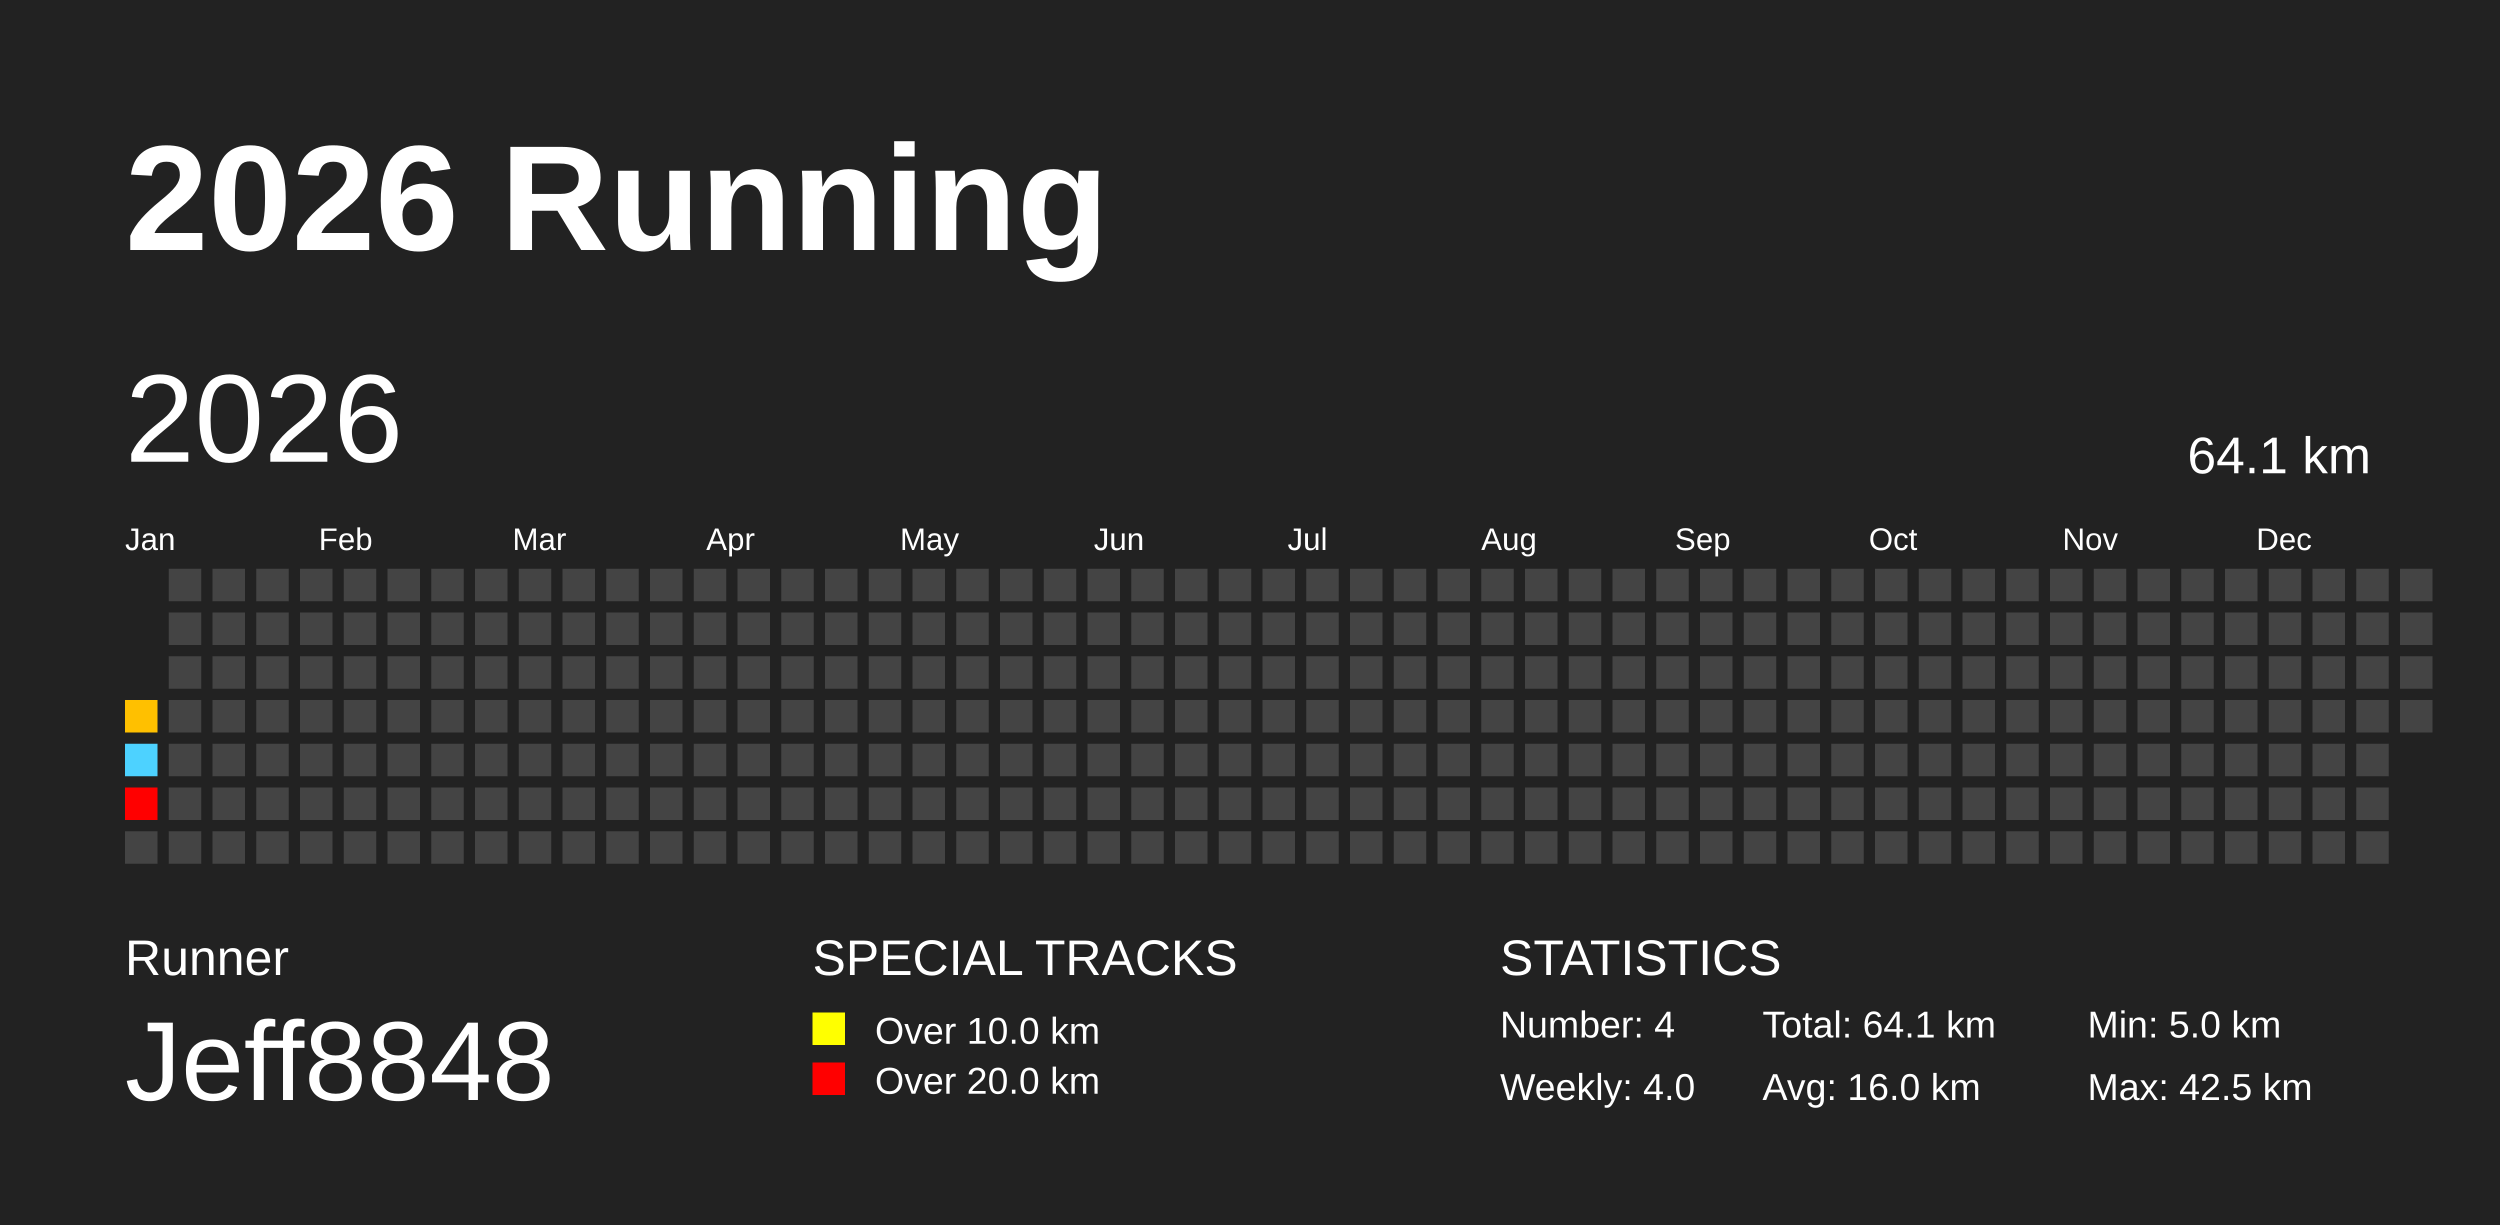
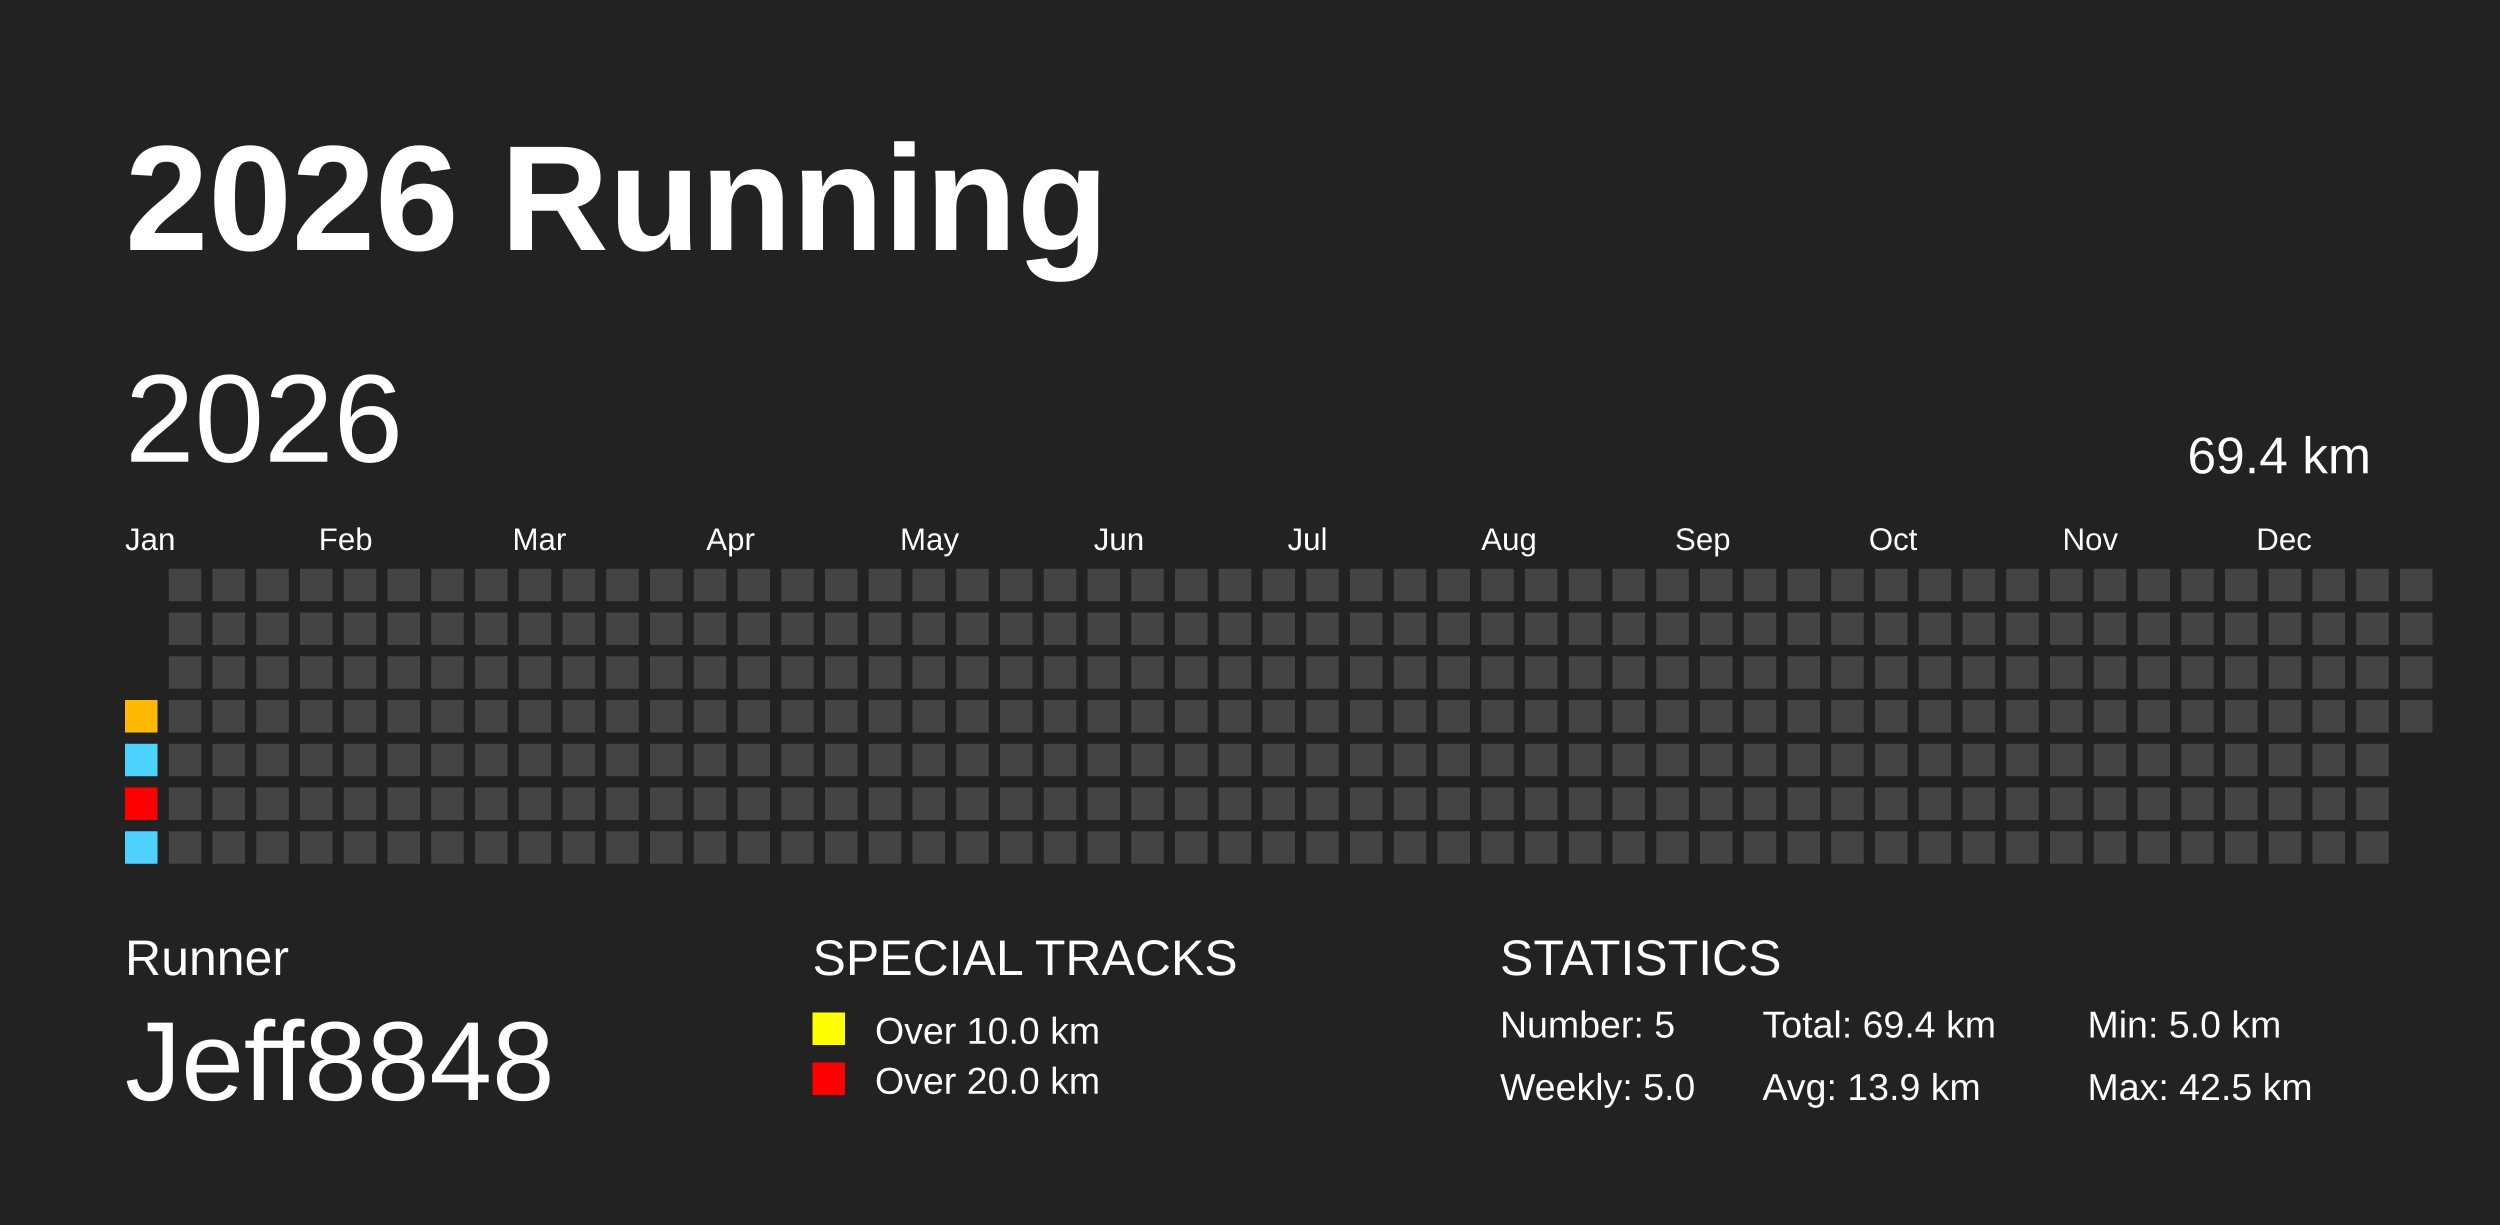
<svg xmlns="http://www.w3.org/2000/svg" baseProfile="full" height="98mm" version="1.1" viewBox="0,0,200,98" width="200mm">
  <defs />
  <rect fill="#222222" height="98" width="200" x="0" y="0" />
  <text fill="#FFFFFF" style="font-size:12px; font-family:Arial; font-weight:bold;" x="10" y="20">2026 Running</text>
  <text fill="#FFFFFF" style="font-size:4px; font-family:Arial" x="10" y="78">Runner</text>
  <text fill="#FFFFFF" style="font-size:9px; font-family:Arial" x="10" y="88">Jeff8848</text>
  <text fill="#FFFFFF" style="font-size:4px; font-family:Arial" x="65" y="78">SPECIAL TRACKS</text>
  <rect fill="yellow" height="2.6" width="2.6" x="65" y="81" />
  <text fill="#FFFFFF" style="font-size:3px; font-family:Arial" x="70" y="83.5">Over 10.0 km</text>
  <rect fill="red" height="2.6" width="2.6" x="65" y="85" />
  <text fill="#FFFFFF" style="font-size:3px; font-family:Arial" x="70" y="87.5">Over 20.0 km</text>
  <text fill="#FFFFFF" style="font-size:4px; font-family:Arial" x="120" y="78">STATISTICS</text>
-   <text fill="#FFFFFF" style="font-size:3px; font-family:Arial" x="120" y="83">Number: 4</text>
-   <text fill="#FFFFFF" style="font-size:3px; font-family:Arial" x="120" y="88">Weekly: 4.0</text>
-   <text fill="#FFFFFF" style="font-size:3px; font-family:Arial" x="141" y="83">Total: 64.1 km</text>
-   <text fill="#FFFFFF" style="font-size:3px; font-family:Arial" x="141" y="88">Avg: 16.0 km</text>
+   <text fill="#FFFFFF" style="font-size:3px; font-family:Arial" x="120" y="83">Number: 5</text>
+   <text fill="#FFFFFF" style="font-size:3px; font-family:Arial" x="120" y="88">Weekly: 5.0</text>
+   <text fill="#FFFFFF" style="font-size:3px; font-family:Arial" x="141" y="83">Total: 69.4 km</text>
+   <text fill="#FFFFFF" style="font-size:3px; font-family:Arial" x="141" y="88">Avg: 13.9 km</text>
  <text fill="#FFFFFF" style="font-size:3px; font-family:Arial" x="167" y="83">Min: 5.0 km</text>
  <text fill="#FFFFFF" style="font-size:3px; font-family:Arial" x="167" y="88">Max: 42.5 km</text>
  <text dominant-baseline="hanging" fill="#FFFFFF" style="font-size:10.0px; font-family:Arial;" x="10" y="30">2026</text>
-   <text dominant-baseline="hanging" fill="#FFFFFF" style="font-size:4.125px; font-family:Arial;" x="175" y="35">64.1 km</text>
+   <text dominant-baseline="hanging" fill="#FFFFFF" style="font-size:4.125px; font-family:Arial;" x="175" y="35">69.4 km</text>
  <text fill="#FFFFFF" style="font-size:2.5px; font-family:Arial" x="10.0" y="44">Jan</text>
  <text fill="#FFFFFF" style="font-size:2.5px; font-family:Arial" x="25.5" y="44">Feb</text>
  <text fill="#FFFFFF" style="font-size:2.5px; font-family:Arial" x="41.0" y="44">Mar</text>
  <text fill="#FFFFFF" style="font-size:2.5px; font-family:Arial" x="56.5" y="44">Apr</text>
  <text fill="#FFFFFF" style="font-size:2.5px; font-family:Arial" x="72.0" y="44">May</text>
  <text fill="#FFFFFF" style="font-size:2.5px; font-family:Arial" x="87.5" y="44">Jun</text>
  <text fill="#FFFFFF" style="font-size:2.5px; font-family:Arial" x="103.0" y="44">Jul</text>
  <text fill="#FFFFFF" style="font-size:2.5px; font-family:Arial" x="118.5" y="44">Aug</text>
  <text fill="#FFFFFF" style="font-size:2.5px; font-family:Arial" x="134.0" y="44">Sep</text>
  <text fill="#FFFFFF" style="font-size:2.5px; font-family:Arial" x="149.5" y="44">Oct</text>
  <text fill="#FFFFFF" style="font-size:2.5px; font-family:Arial" x="165.0" y="44">Nov</text>
  <text fill="#FFFFFF" style="font-size:2.5px; font-family:Arial" x="180.5" y="44">Dec</text>
-   <rect fill="#ffc000" height="2.6" width="2.6" x="10.0" y="56.0" />
+   <rect fill="#ffba00" height="2.6" width="2.6" x="10.0" y="56.0" />
  <rect fill="#4dd2ff" height="2.6" width="2.6" x="10.0" y="59.5" />
  <rect fill="red" height="2.6" width="2.6" x="10.0" y="63.0" />
-   <rect fill="#444444" height="2.6" width="2.6" x="10.0" y="66.5" />
+   <rect fill="#4dd2ff" height="2.6" width="2.6" x="10.0" y="66.5" />
  <rect fill="#444444" height="2.6" width="2.6" x="13.5" y="45.5" />
  <rect fill="#444444" height="2.6" width="2.6" x="13.5" y="49.0" />
  <rect fill="#444444" height="2.6" width="2.6" x="13.5" y="52.5" />
  <rect fill="#444444" height="2.6" width="2.6" x="13.5" y="56.0" />
  <rect fill="#444444" height="2.6" width="2.6" x="13.5" y="59.5" />
  <rect fill="#444444" height="2.6" width="2.6" x="13.5" y="63.0" />
  <rect fill="#444444" height="2.6" width="2.6" x="13.5" y="66.5" />
  <rect fill="#444444" height="2.6" width="2.6" x="17.0" y="45.5" />
  <rect fill="#444444" height="2.6" width="2.6" x="17.0" y="49.0" />
  <rect fill="#444444" height="2.6" width="2.6" x="17.0" y="52.5" />
  <rect fill="#444444" height="2.6" width="2.6" x="17.0" y="56.0" />
  <rect fill="#444444" height="2.6" width="2.6" x="17.0" y="59.5" />
  <rect fill="#444444" height="2.6" width="2.6" x="17.0" y="63.0" />
  <rect fill="#444444" height="2.6" width="2.6" x="17.0" y="66.5" />
  <rect fill="#444444" height="2.6" width="2.6" x="20.5" y="45.5" />
  <rect fill="#444444" height="2.6" width="2.6" x="20.5" y="49.0" />
  <rect fill="#444444" height="2.6" width="2.6" x="20.5" y="52.5" />
  <rect fill="#444444" height="2.6" width="2.6" x="20.5" y="56.0" />
  <rect fill="#444444" height="2.6" width="2.6" x="20.5" y="59.5" />
  <rect fill="#444444" height="2.6" width="2.6" x="20.5" y="63.0" />
  <rect fill="#444444" height="2.6" width="2.6" x="20.5" y="66.5" />
  <rect fill="#444444" height="2.6" width="2.6" x="24.0" y="45.5" />
  <rect fill="#444444" height="2.6" width="2.6" x="24.0" y="49.0" />
  <rect fill="#444444" height="2.6" width="2.6" x="24.0" y="52.5" />
  <rect fill="#444444" height="2.6" width="2.6" x="24.0" y="56.0" />
  <rect fill="#444444" height="2.6" width="2.6" x="24.0" y="59.5" />
  <rect fill="#444444" height="2.6" width="2.6" x="24.0" y="63.0" />
  <rect fill="#444444" height="2.6" width="2.6" x="24.0" y="66.5" />
  <rect fill="#444444" height="2.6" width="2.6" x="27.5" y="45.5" />
  <rect fill="#444444" height="2.6" width="2.6" x="27.5" y="49.0" />
  <rect fill="#444444" height="2.6" width="2.6" x="27.5" y="52.5" />
  <rect fill="#444444" height="2.6" width="2.6" x="27.5" y="56.0" />
  <rect fill="#444444" height="2.6" width="2.6" x="27.5" y="59.5" />
  <rect fill="#444444" height="2.6" width="2.6" x="27.5" y="63.0" />
  <rect fill="#444444" height="2.6" width="2.6" x="27.5" y="66.5" />
  <rect fill="#444444" height="2.6" width="2.6" x="31.0" y="45.5" />
  <rect fill="#444444" height="2.6" width="2.6" x="31.0" y="49.0" />
  <rect fill="#444444" height="2.6" width="2.6" x="31.0" y="52.5" />
  <rect fill="#444444" height="2.6" width="2.6" x="31.0" y="56.0" />
  <rect fill="#444444" height="2.6" width="2.6" x="31.0" y="59.5" />
  <rect fill="#444444" height="2.6" width="2.6" x="31.0" y="63.0" />
  <rect fill="#444444" height="2.6" width="2.6" x="31.0" y="66.5" />
  <rect fill="#444444" height="2.6" width="2.6" x="34.5" y="45.5" />
  <rect fill="#444444" height="2.6" width="2.6" x="34.5" y="49.0" />
  <rect fill="#444444" height="2.6" width="2.6" x="34.5" y="52.5" />
  <rect fill="#444444" height="2.6" width="2.6" x="34.5" y="56.0" />
  <rect fill="#444444" height="2.6" width="2.6" x="34.5" y="59.5" />
  <rect fill="#444444" height="2.6" width="2.6" x="34.5" y="63.0" />
  <rect fill="#444444" height="2.6" width="2.6" x="34.5" y="66.5" />
  <rect fill="#444444" height="2.6" width="2.6" x="38.0" y="45.5" />
  <rect fill="#444444" height="2.6" width="2.6" x="38.0" y="49.0" />
  <rect fill="#444444" height="2.6" width="2.6" x="38.0" y="52.5" />
  <rect fill="#444444" height="2.6" width="2.6" x="38.0" y="56.0" />
  <rect fill="#444444" height="2.6" width="2.6" x="38.0" y="59.5" />
  <rect fill="#444444" height="2.6" width="2.6" x="38.0" y="63.0" />
  <rect fill="#444444" height="2.6" width="2.6" x="38.0" y="66.5" />
  <rect fill="#444444" height="2.6" width="2.6" x="41.5" y="45.5" />
  <rect fill="#444444" height="2.6" width="2.6" x="41.5" y="49.0" />
  <rect fill="#444444" height="2.6" width="2.6" x="41.5" y="52.5" />
  <rect fill="#444444" height="2.6" width="2.6" x="41.5" y="56.0" />
  <rect fill="#444444" height="2.6" width="2.6" x="41.5" y="59.5" />
  <rect fill="#444444" height="2.6" width="2.6" x="41.5" y="63.0" />
  <rect fill="#444444" height="2.6" width="2.6" x="41.5" y="66.5" />
  <rect fill="#444444" height="2.6" width="2.6" x="45.0" y="45.5" />
  <rect fill="#444444" height="2.6" width="2.6" x="45.0" y="49.0" />
  <rect fill="#444444" height="2.6" width="2.6" x="45.0" y="52.5" />
  <rect fill="#444444" height="2.6" width="2.6" x="45.0" y="56.0" />
  <rect fill="#444444" height="2.6" width="2.6" x="45.0" y="59.5" />
  <rect fill="#444444" height="2.6" width="2.6" x="45.0" y="63.0" />
  <rect fill="#444444" height="2.6" width="2.6" x="45.0" y="66.5" />
  <rect fill="#444444" height="2.6" width="2.6" x="48.5" y="45.5" />
  <rect fill="#444444" height="2.6" width="2.6" x="48.5" y="49.0" />
  <rect fill="#444444" height="2.6" width="2.6" x="48.5" y="52.5" />
  <rect fill="#444444" height="2.6" width="2.6" x="48.5" y="56.0" />
  <rect fill="#444444" height="2.6" width="2.6" x="48.5" y="59.5" />
  <rect fill="#444444" height="2.6" width="2.6" x="48.5" y="63.0" />
  <rect fill="#444444" height="2.6" width="2.6" x="48.5" y="66.5" />
  <rect fill="#444444" height="2.6" width="2.6" x="52.0" y="45.5" />
  <rect fill="#444444" height="2.6" width="2.6" x="52.0" y="49.0" />
  <rect fill="#444444" height="2.6" width="2.6" x="52.0" y="52.5" />
  <rect fill="#444444" height="2.6" width="2.6" x="52.0" y="56.0" />
  <rect fill="#444444" height="2.6" width="2.6" x="52.0" y="59.5" />
  <rect fill="#444444" height="2.6" width="2.6" x="52.0" y="63.0" />
  <rect fill="#444444" height="2.6" width="2.6" x="52.0" y="66.5" />
  <rect fill="#444444" height="2.6" width="2.6" x="55.5" y="45.5" />
  <rect fill="#444444" height="2.6" width="2.6" x="55.5" y="49.0" />
  <rect fill="#444444" height="2.6" width="2.6" x="55.5" y="52.5" />
  <rect fill="#444444" height="2.6" width="2.6" x="55.5" y="56.0" />
  <rect fill="#444444" height="2.6" width="2.6" x="55.5" y="59.5" />
  <rect fill="#444444" height="2.6" width="2.6" x="55.5" y="63.0" />
  <rect fill="#444444" height="2.6" width="2.6" x="55.5" y="66.5" />
  <rect fill="#444444" height="2.6" width="2.6" x="59.0" y="45.5" />
  <rect fill="#444444" height="2.6" width="2.6" x="59.0" y="49.0" />
  <rect fill="#444444" height="2.6" width="2.6" x="59.0" y="52.5" />
  <rect fill="#444444" height="2.6" width="2.6" x="59.0" y="56.0" />
  <rect fill="#444444" height="2.6" width="2.6" x="59.0" y="59.5" />
  <rect fill="#444444" height="2.6" width="2.6" x="59.0" y="63.0" />
  <rect fill="#444444" height="2.6" width="2.6" x="59.0" y="66.5" />
  <rect fill="#444444" height="2.6" width="2.6" x="62.5" y="45.5" />
  <rect fill="#444444" height="2.6" width="2.6" x="62.5" y="49.0" />
  <rect fill="#444444" height="2.6" width="2.6" x="62.5" y="52.5" />
  <rect fill="#444444" height="2.6" width="2.6" x="62.5" y="56.0" />
  <rect fill="#444444" height="2.6" width="2.6" x="62.5" y="59.5" />
  <rect fill="#444444" height="2.6" width="2.6" x="62.5" y="63.0" />
  <rect fill="#444444" height="2.6" width="2.6" x="62.5" y="66.5" />
  <rect fill="#444444" height="2.6" width="2.6" x="66.0" y="45.5" />
  <rect fill="#444444" height="2.6" width="2.6" x="66.0" y="49.0" />
  <rect fill="#444444" height="2.6" width="2.6" x="66.0" y="52.5" />
  <rect fill="#444444" height="2.6" width="2.6" x="66.0" y="56.0" />
  <rect fill="#444444" height="2.6" width="2.6" x="66.0" y="59.5" />
  <rect fill="#444444" height="2.6" width="2.6" x="66.0" y="63.0" />
  <rect fill="#444444" height="2.6" width="2.6" x="66.0" y="66.5" />
  <rect fill="#444444" height="2.6" width="2.6" x="69.5" y="45.5" />
  <rect fill="#444444" height="2.6" width="2.6" x="69.5" y="49.0" />
  <rect fill="#444444" height="2.6" width="2.6" x="69.5" y="52.5" />
  <rect fill="#444444" height="2.6" width="2.6" x="69.5" y="56.0" />
  <rect fill="#444444" height="2.6" width="2.6" x="69.5" y="59.5" />
  <rect fill="#444444" height="2.6" width="2.6" x="69.5" y="63.0" />
  <rect fill="#444444" height="2.6" width="2.6" x="69.5" y="66.5" />
  <rect fill="#444444" height="2.6" width="2.6" x="73.0" y="45.5" />
  <rect fill="#444444" height="2.6" width="2.6" x="73.0" y="49.0" />
  <rect fill="#444444" height="2.6" width="2.6" x="73.0" y="52.5" />
  <rect fill="#444444" height="2.6" width="2.6" x="73.0" y="56.0" />
  <rect fill="#444444" height="2.6" width="2.6" x="73.0" y="59.5" />
  <rect fill="#444444" height="2.6" width="2.6" x="73.0" y="63.0" />
  <rect fill="#444444" height="2.6" width="2.6" x="73.0" y="66.5" />
  <rect fill="#444444" height="2.6" width="2.6" x="76.5" y="45.5" />
  <rect fill="#444444" height="2.6" width="2.6" x="76.5" y="49.0" />
  <rect fill="#444444" height="2.6" width="2.6" x="76.5" y="52.5" />
  <rect fill="#444444" height="2.6" width="2.6" x="76.5" y="56.0" />
  <rect fill="#444444" height="2.6" width="2.6" x="76.5" y="59.5" />
  <rect fill="#444444" height="2.6" width="2.6" x="76.5" y="63.0" />
  <rect fill="#444444" height="2.6" width="2.6" x="76.5" y="66.5" />
  <rect fill="#444444" height="2.6" width="2.6" x="80.0" y="45.5" />
  <rect fill="#444444" height="2.6" width="2.6" x="80.0" y="49.0" />
  <rect fill="#444444" height="2.6" width="2.6" x="80.0" y="52.5" />
  <rect fill="#444444" height="2.6" width="2.6" x="80.0" y="56.0" />
  <rect fill="#444444" height="2.6" width="2.6" x="80.0" y="59.5" />
  <rect fill="#444444" height="2.6" width="2.6" x="80.0" y="63.0" />
  <rect fill="#444444" height="2.6" width="2.6" x="80.0" y="66.5" />
  <rect fill="#444444" height="2.6" width="2.6" x="83.5" y="45.5" />
  <rect fill="#444444" height="2.6" width="2.6" x="83.5" y="49.0" />
  <rect fill="#444444" height="2.6" width="2.6" x="83.5" y="52.5" />
  <rect fill="#444444" height="2.6" width="2.6" x="83.5" y="56.0" />
  <rect fill="#444444" height="2.6" width="2.6" x="83.5" y="59.5" />
  <rect fill="#444444" height="2.6" width="2.6" x="83.5" y="63.0" />
  <rect fill="#444444" height="2.6" width="2.6" x="83.5" y="66.5" />
  <rect fill="#444444" height="2.6" width="2.6" x="87.0" y="45.5" />
  <rect fill="#444444" height="2.6" width="2.6" x="87.0" y="49.0" />
  <rect fill="#444444" height="2.6" width="2.6" x="87.0" y="52.5" />
  <rect fill="#444444" height="2.6" width="2.6" x="87.0" y="56.0" />
  <rect fill="#444444" height="2.6" width="2.6" x="87.0" y="59.5" />
  <rect fill="#444444" height="2.6" width="2.6" x="87.0" y="63.0" />
  <rect fill="#444444" height="2.6" width="2.6" x="87.0" y="66.5" />
  <rect fill="#444444" height="2.6" width="2.6" x="90.5" y="45.5" />
  <rect fill="#444444" height="2.6" width="2.6" x="90.5" y="49.0" />
  <rect fill="#444444" height="2.6" width="2.6" x="90.5" y="52.5" />
  <rect fill="#444444" height="2.6" width="2.6" x="90.5" y="56.0" />
  <rect fill="#444444" height="2.6" width="2.6" x="90.5" y="59.5" />
  <rect fill="#444444" height="2.6" width="2.6" x="90.5" y="63.0" />
  <rect fill="#444444" height="2.6" width="2.6" x="90.5" y="66.5" />
  <rect fill="#444444" height="2.6" width="2.6" x="94.0" y="45.5" />
  <rect fill="#444444" height="2.6" width="2.6" x="94.0" y="49.0" />
  <rect fill="#444444" height="2.6" width="2.6" x="94.0" y="52.5" />
  <rect fill="#444444" height="2.6" width="2.6" x="94.0" y="56.0" />
  <rect fill="#444444" height="2.6" width="2.6" x="94.0" y="59.5" />
  <rect fill="#444444" height="2.6" width="2.6" x="94.0" y="63.0" />
  <rect fill="#444444" height="2.6" width="2.6" x="94.0" y="66.5" />
  <rect fill="#444444" height="2.6" width="2.6" x="97.5" y="45.5" />
  <rect fill="#444444" height="2.6" width="2.6" x="97.5" y="49.0" />
  <rect fill="#444444" height="2.6" width="2.6" x="97.5" y="52.5" />
  <rect fill="#444444" height="2.6" width="2.6" x="97.5" y="56.0" />
  <rect fill="#444444" height="2.6" width="2.6" x="97.5" y="59.5" />
  <rect fill="#444444" height="2.6" width="2.6" x="97.5" y="63.0" />
  <rect fill="#444444" height="2.6" width="2.6" x="97.5" y="66.5" />
  <rect fill="#444444" height="2.6" width="2.6" x="101.0" y="45.5" />
  <rect fill="#444444" height="2.6" width="2.6" x="101.0" y="49.0" />
  <rect fill="#444444" height="2.6" width="2.6" x="101.0" y="52.5" />
  <rect fill="#444444" height="2.6" width="2.6" x="101.0" y="56.0" />
  <rect fill="#444444" height="2.6" width="2.6" x="101.0" y="59.5" />
  <rect fill="#444444" height="2.6" width="2.6" x="101.0" y="63.0" />
  <rect fill="#444444" height="2.6" width="2.6" x="101.0" y="66.5" />
  <rect fill="#444444" height="2.6" width="2.6" x="104.5" y="45.5" />
  <rect fill="#444444" height="2.6" width="2.6" x="104.5" y="49.0" />
  <rect fill="#444444" height="2.6" width="2.6" x="104.5" y="52.5" />
  <rect fill="#444444" height="2.6" width="2.6" x="104.5" y="56.0" />
  <rect fill="#444444" height="2.6" width="2.6" x="104.5" y="59.5" />
  <rect fill="#444444" height="2.6" width="2.6" x="104.5" y="63.0" />
  <rect fill="#444444" height="2.6" width="2.6" x="104.5" y="66.5" />
  <rect fill="#444444" height="2.6" width="2.6" x="108.0" y="45.5" />
  <rect fill="#444444" height="2.6" width="2.6" x="108.0" y="49.0" />
  <rect fill="#444444" height="2.6" width="2.6" x="108.0" y="52.5" />
  <rect fill="#444444" height="2.6" width="2.6" x="108.0" y="56.0" />
  <rect fill="#444444" height="2.6" width="2.6" x="108.0" y="59.5" />
  <rect fill="#444444" height="2.6" width="2.6" x="108.0" y="63.0" />
  <rect fill="#444444" height="2.6" width="2.6" x="108.0" y="66.5" />
  <rect fill="#444444" height="2.6" width="2.6" x="111.5" y="45.5" />
  <rect fill="#444444" height="2.6" width="2.6" x="111.5" y="49.0" />
  <rect fill="#444444" height="2.6" width="2.6" x="111.5" y="52.5" />
  <rect fill="#444444" height="2.6" width="2.6" x="111.5" y="56.0" />
  <rect fill="#444444" height="2.6" width="2.6" x="111.5" y="59.5" />
  <rect fill="#444444" height="2.6" width="2.6" x="111.5" y="63.0" />
  <rect fill="#444444" height="2.6" width="2.6" x="111.5" y="66.5" />
  <rect fill="#444444" height="2.6" width="2.6" x="115.0" y="45.5" />
  <rect fill="#444444" height="2.6" width="2.6" x="115.0" y="49.0" />
  <rect fill="#444444" height="2.6" width="2.6" x="115.0" y="52.5" />
  <rect fill="#444444" height="2.6" width="2.6" x="115.0" y="56.0" />
  <rect fill="#444444" height="2.6" width="2.6" x="115.0" y="59.5" />
  <rect fill="#444444" height="2.6" width="2.6" x="115.0" y="63.0" />
  <rect fill="#444444" height="2.6" width="2.6" x="115.0" y="66.5" />
  <rect fill="#444444" height="2.6" width="2.6" x="118.5" y="45.5" />
  <rect fill="#444444" height="2.6" width="2.6" x="118.5" y="49.0" />
  <rect fill="#444444" height="2.6" width="2.6" x="118.5" y="52.5" />
  <rect fill="#444444" height="2.6" width="2.6" x="118.5" y="56.0" />
  <rect fill="#444444" height="2.6" width="2.6" x="118.5" y="59.5" />
  <rect fill="#444444" height="2.6" width="2.6" x="118.5" y="63.0" />
  <rect fill="#444444" height="2.6" width="2.6" x="118.5" y="66.5" />
  <rect fill="#444444" height="2.6" width="2.6" x="122.0" y="45.5" />
  <rect fill="#444444" height="2.6" width="2.6" x="122.0" y="49.0" />
  <rect fill="#444444" height="2.6" width="2.6" x="122.0" y="52.5" />
  <rect fill="#444444" height="2.6" width="2.6" x="122.0" y="56.0" />
  <rect fill="#444444" height="2.6" width="2.6" x="122.0" y="59.5" />
  <rect fill="#444444" height="2.6" width="2.6" x="122.0" y="63.0" />
  <rect fill="#444444" height="2.6" width="2.6" x="122.0" y="66.5" />
  <rect fill="#444444" height="2.6" width="2.6" x="125.5" y="45.5" />
  <rect fill="#444444" height="2.6" width="2.6" x="125.5" y="49.0" />
  <rect fill="#444444" height="2.6" width="2.6" x="125.5" y="52.5" />
  <rect fill="#444444" height="2.6" width="2.6" x="125.5" y="56.0" />
  <rect fill="#444444" height="2.6" width="2.6" x="125.5" y="59.5" />
  <rect fill="#444444" height="2.6" width="2.6" x="125.5" y="63.0" />
  <rect fill="#444444" height="2.6" width="2.6" x="125.5" y="66.5" />
  <rect fill="#444444" height="2.6" width="2.6" x="129.0" y="45.5" />
  <rect fill="#444444" height="2.6" width="2.6" x="129.0" y="49.0" />
  <rect fill="#444444" height="2.6" width="2.6" x="129.0" y="52.5" />
  <rect fill="#444444" height="2.6" width="2.6" x="129.0" y="56.0" />
  <rect fill="#444444" height="2.6" width="2.6" x="129.0" y="59.5" />
  <rect fill="#444444" height="2.6" width="2.6" x="129.0" y="63.0" />
  <rect fill="#444444" height="2.6" width="2.6" x="129.0" y="66.5" />
  <rect fill="#444444" height="2.6" width="2.6" x="132.5" y="45.5" />
  <rect fill="#444444" height="2.6" width="2.6" x="132.5" y="49.0" />
  <rect fill="#444444" height="2.6" width="2.6" x="132.5" y="52.5" />
  <rect fill="#444444" height="2.6" width="2.6" x="132.5" y="56.0" />
  <rect fill="#444444" height="2.6" width="2.6" x="132.5" y="59.5" />
  <rect fill="#444444" height="2.6" width="2.6" x="132.5" y="63.0" />
  <rect fill="#444444" height="2.6" width="2.6" x="132.5" y="66.5" />
  <rect fill="#444444" height="2.6" width="2.6" x="136.0" y="45.5" />
  <rect fill="#444444" height="2.6" width="2.6" x="136.0" y="49.0" />
  <rect fill="#444444" height="2.6" width="2.6" x="136.0" y="52.5" />
  <rect fill="#444444" height="2.6" width="2.6" x="136.0" y="56.0" />
  <rect fill="#444444" height="2.6" width="2.6" x="136.0" y="59.5" />
  <rect fill="#444444" height="2.6" width="2.6" x="136.0" y="63.0" />
  <rect fill="#444444" height="2.6" width="2.6" x="136.0" y="66.5" />
  <rect fill="#444444" height="2.6" width="2.6" x="139.5" y="45.5" />
  <rect fill="#444444" height="2.6" width="2.6" x="139.5" y="49.0" />
  <rect fill="#444444" height="2.6" width="2.6" x="139.5" y="52.5" />
  <rect fill="#444444" height="2.6" width="2.6" x="139.5" y="56.0" />
  <rect fill="#444444" height="2.6" width="2.6" x="139.5" y="59.5" />
  <rect fill="#444444" height="2.6" width="2.6" x="139.5" y="63.0" />
  <rect fill="#444444" height="2.6" width="2.6" x="139.5" y="66.5" />
  <rect fill="#444444" height="2.6" width="2.6" x="143.0" y="45.5" />
  <rect fill="#444444" height="2.6" width="2.6" x="143.0" y="49.0" />
  <rect fill="#444444" height="2.6" width="2.6" x="143.0" y="52.5" />
  <rect fill="#444444" height="2.6" width="2.6" x="143.0" y="56.0" />
  <rect fill="#444444" height="2.6" width="2.6" x="143.0" y="59.5" />
  <rect fill="#444444" height="2.6" width="2.6" x="143.0" y="63.0" />
  <rect fill="#444444" height="2.6" width="2.6" x="143.0" y="66.5" />
  <rect fill="#444444" height="2.6" width="2.6" x="146.5" y="45.5" />
  <rect fill="#444444" height="2.6" width="2.6" x="146.5" y="49.0" />
  <rect fill="#444444" height="2.6" width="2.6" x="146.5" y="52.5" />
  <rect fill="#444444" height="2.6" width="2.6" x="146.5" y="56.0" />
  <rect fill="#444444" height="2.6" width="2.6" x="146.5" y="59.5" />
  <rect fill="#444444" height="2.6" width="2.6" x="146.5" y="63.0" />
  <rect fill="#444444" height="2.6" width="2.6" x="146.5" y="66.5" />
  <rect fill="#444444" height="2.6" width="2.6" x="150.0" y="45.5" />
  <rect fill="#444444" height="2.6" width="2.6" x="150.0" y="49.0" />
  <rect fill="#444444" height="2.6" width="2.6" x="150.0" y="52.5" />
  <rect fill="#444444" height="2.6" width="2.6" x="150.0" y="56.0" />
  <rect fill="#444444" height="2.6" width="2.6" x="150.0" y="59.5" />
  <rect fill="#444444" height="2.6" width="2.6" x="150.0" y="63.0" />
  <rect fill="#444444" height="2.6" width="2.6" x="150.0" y="66.5" />
  <rect fill="#444444" height="2.6" width="2.6" x="153.5" y="45.5" />
  <rect fill="#444444" height="2.6" width="2.6" x="153.5" y="49.0" />
  <rect fill="#444444" height="2.6" width="2.6" x="153.5" y="52.5" />
  <rect fill="#444444" height="2.6" width="2.6" x="153.5" y="56.0" />
  <rect fill="#444444" height="2.6" width="2.6" x="153.5" y="59.5" />
  <rect fill="#444444" height="2.6" width="2.6" x="153.5" y="63.0" />
  <rect fill="#444444" height="2.6" width="2.6" x="153.5" y="66.5" />
  <rect fill="#444444" height="2.6" width="2.6" x="157.0" y="45.5" />
  <rect fill="#444444" height="2.6" width="2.6" x="157.0" y="49.0" />
  <rect fill="#444444" height="2.6" width="2.6" x="157.0" y="52.5" />
  <rect fill="#444444" height="2.6" width="2.6" x="157.0" y="56.0" />
  <rect fill="#444444" height="2.6" width="2.6" x="157.0" y="59.5" />
  <rect fill="#444444" height="2.6" width="2.6" x="157.0" y="63.0" />
  <rect fill="#444444" height="2.6" width="2.6" x="157.0" y="66.5" />
  <rect fill="#444444" height="2.6" width="2.6" x="160.5" y="45.5" />
  <rect fill="#444444" height="2.6" width="2.6" x="160.5" y="49.0" />
  <rect fill="#444444" height="2.6" width="2.6" x="160.5" y="52.5" />
  <rect fill="#444444" height="2.6" width="2.6" x="160.5" y="56.0" />
  <rect fill="#444444" height="2.6" width="2.6" x="160.5" y="59.5" />
  <rect fill="#444444" height="2.6" width="2.6" x="160.5" y="63.0" />
  <rect fill="#444444" height="2.6" width="2.6" x="160.5" y="66.5" />
  <rect fill="#444444" height="2.6" width="2.6" x="164.0" y="45.5" />
  <rect fill="#444444" height="2.6" width="2.6" x="164.0" y="49.0" />
  <rect fill="#444444" height="2.6" width="2.6" x="164.0" y="52.5" />
  <rect fill="#444444" height="2.6" width="2.6" x="164.0" y="56.0" />
  <rect fill="#444444" height="2.6" width="2.6" x="164.0" y="59.5" />
  <rect fill="#444444" height="2.6" width="2.6" x="164.0" y="63.0" />
  <rect fill="#444444" height="2.6" width="2.6" x="164.0" y="66.5" />
  <rect fill="#444444" height="2.6" width="2.6" x="167.5" y="45.5" />
  <rect fill="#444444" height="2.6" width="2.6" x="167.5" y="49.0" />
  <rect fill="#444444" height="2.6" width="2.6" x="167.5" y="52.5" />
  <rect fill="#444444" height="2.6" width="2.6" x="167.5" y="56.0" />
  <rect fill="#444444" height="2.6" width="2.6" x="167.5" y="59.5" />
  <rect fill="#444444" height="2.6" width="2.6" x="167.5" y="63.0" />
  <rect fill="#444444" height="2.6" width="2.6" x="167.5" y="66.5" />
  <rect fill="#444444" height="2.6" width="2.6" x="171.0" y="45.5" />
  <rect fill="#444444" height="2.6" width="2.6" x="171.0" y="49.0" />
  <rect fill="#444444" height="2.6" width="2.6" x="171.0" y="52.5" />
  <rect fill="#444444" height="2.6" width="2.6" x="171.0" y="56.0" />
  <rect fill="#444444" height="2.6" width="2.6" x="171.0" y="59.5" />
  <rect fill="#444444" height="2.6" width="2.6" x="171.0" y="63.0" />
  <rect fill="#444444" height="2.6" width="2.6" x="171.0" y="66.5" />
  <rect fill="#444444" height="2.6" width="2.6" x="174.5" y="45.5" />
  <rect fill="#444444" height="2.6" width="2.6" x="174.5" y="49.0" />
  <rect fill="#444444" height="2.6" width="2.6" x="174.5" y="52.5" />
  <rect fill="#444444" height="2.6" width="2.6" x="174.5" y="56.0" />
  <rect fill="#444444" height="2.6" width="2.6" x="174.5" y="59.5" />
  <rect fill="#444444" height="2.6" width="2.6" x="174.5" y="63.0" />
  <rect fill="#444444" height="2.6" width="2.6" x="174.5" y="66.5" />
  <rect fill="#444444" height="2.6" width="2.6" x="178.0" y="45.5" />
  <rect fill="#444444" height="2.6" width="2.6" x="178.0" y="49.0" />
  <rect fill="#444444" height="2.6" width="2.6" x="178.0" y="52.5" />
  <rect fill="#444444" height="2.6" width="2.6" x="178.0" y="56.0" />
  <rect fill="#444444" height="2.6" width="2.6" x="178.0" y="59.5" />
  <rect fill="#444444" height="2.6" width="2.6" x="178.0" y="63.0" />
  <rect fill="#444444" height="2.6" width="2.6" x="178.0" y="66.5" />
  <rect fill="#444444" height="2.6" width="2.6" x="181.5" y="45.5" />
  <rect fill="#444444" height="2.6" width="2.6" x="181.5" y="49.0" />
  <rect fill="#444444" height="2.6" width="2.6" x="181.5" y="52.5" />
  <rect fill="#444444" height="2.6" width="2.6" x="181.5" y="56.0" />
  <rect fill="#444444" height="2.6" width="2.6" x="181.5" y="59.5" />
  <rect fill="#444444" height="2.6" width="2.6" x="181.5" y="63.0" />
  <rect fill="#444444" height="2.6" width="2.6" x="181.5" y="66.5" />
  <rect fill="#444444" height="2.6" width="2.6" x="185.0" y="45.5" />
  <rect fill="#444444" height="2.6" width="2.6" x="185.0" y="49.0" />
  <rect fill="#444444" height="2.6" width="2.6" x="185.0" y="52.5" />
  <rect fill="#444444" height="2.6" width="2.6" x="185.0" y="56.0" />
  <rect fill="#444444" height="2.6" width="2.6" x="185.0" y="59.5" />
  <rect fill="#444444" height="2.6" width="2.6" x="185.0" y="63.0" />
  <rect fill="#444444" height="2.6" width="2.6" x="185.0" y="66.5" />
  <rect fill="#444444" height="2.6" width="2.6" x="188.5" y="45.5" />
  <rect fill="#444444" height="2.6" width="2.6" x="188.5" y="49.0" />
  <rect fill="#444444" height="2.6" width="2.6" x="188.5" y="52.5" />
  <rect fill="#444444" height="2.6" width="2.6" x="188.5" y="56.0" />
  <rect fill="#444444" height="2.6" width="2.6" x="188.5" y="59.5" />
  <rect fill="#444444" height="2.6" width="2.6" x="188.5" y="63.0" />
  <rect fill="#444444" height="2.6" width="2.6" x="188.5" y="66.5" />
  <rect fill="#444444" height="2.6" width="2.6" x="192.0" y="45.5" />
  <rect fill="#444444" height="2.6" width="2.6" x="192.0" y="49.0" />
  <rect fill="#444444" height="2.6" width="2.6" x="192.0" y="52.5" />
  <rect fill="#444444" height="2.6" width="2.6" x="192.0" y="56.0" />
</svg>
